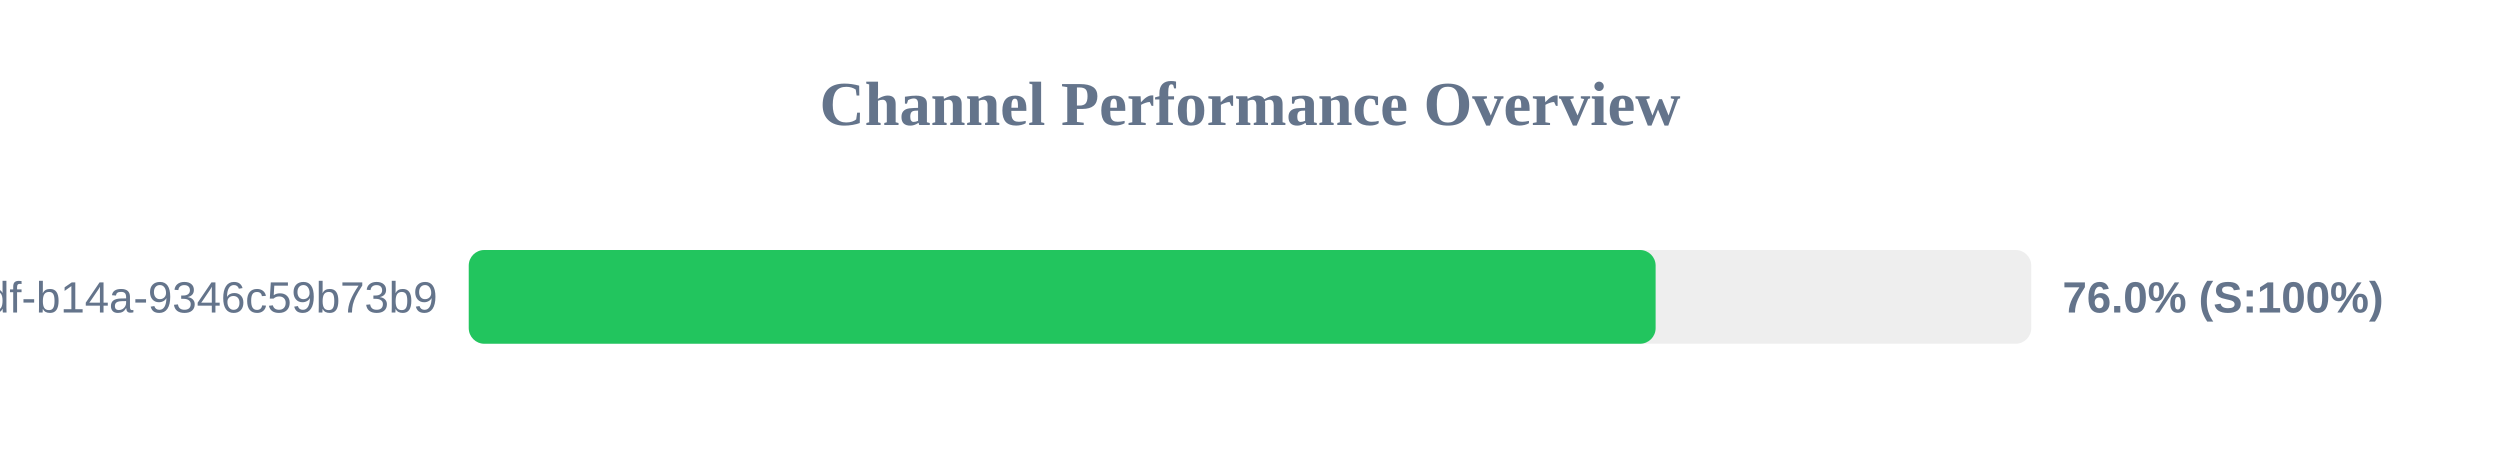
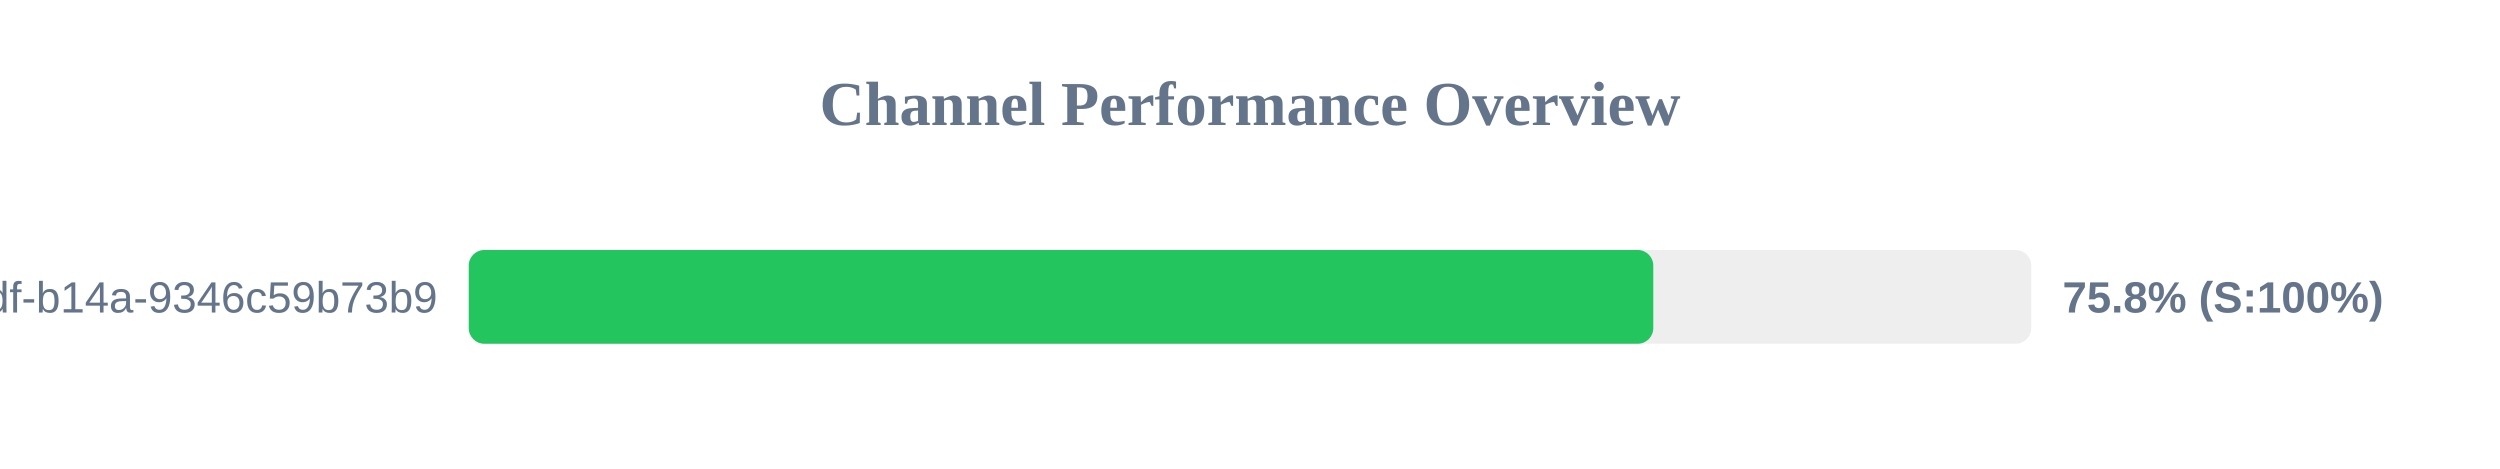
<svg xmlns="http://www.w3.org/2000/svg" width="800" height="150" version="1.1">
  <style>
        .row { font: 14px Arial; fill: #64748b; }
        .score { font: bold 14px Arial; fill: #64748b; }
    </style>
  <text x="400" y="40" text-anchor="middle" font-size="20px" font-weight="bold" fill="#64748b">Channel Performance Overview</text>
  <rect x="150" y="80" width="500" height="30" fill="#eee" rx="5" />
-   <rect x="150" y="80" width="379.8" height="30" fill="#22c55e" rx="5" />
+   <rect x="150" y="80" width="379.05" height="30" fill="#22c55e" rx="5" />
  <text x="140" y="100" text-anchor="end" class="row">?uuid=55ca7a9e-cf90-49df-b14a-9346c59b73b9</text>
-   <text x="660" y="100" text-anchor="start" class="score">76.0% (S:100%)</text>
+   <text x="660" y="100" text-anchor="start" class="score">75.8% (S:100%)</text>
</svg>
